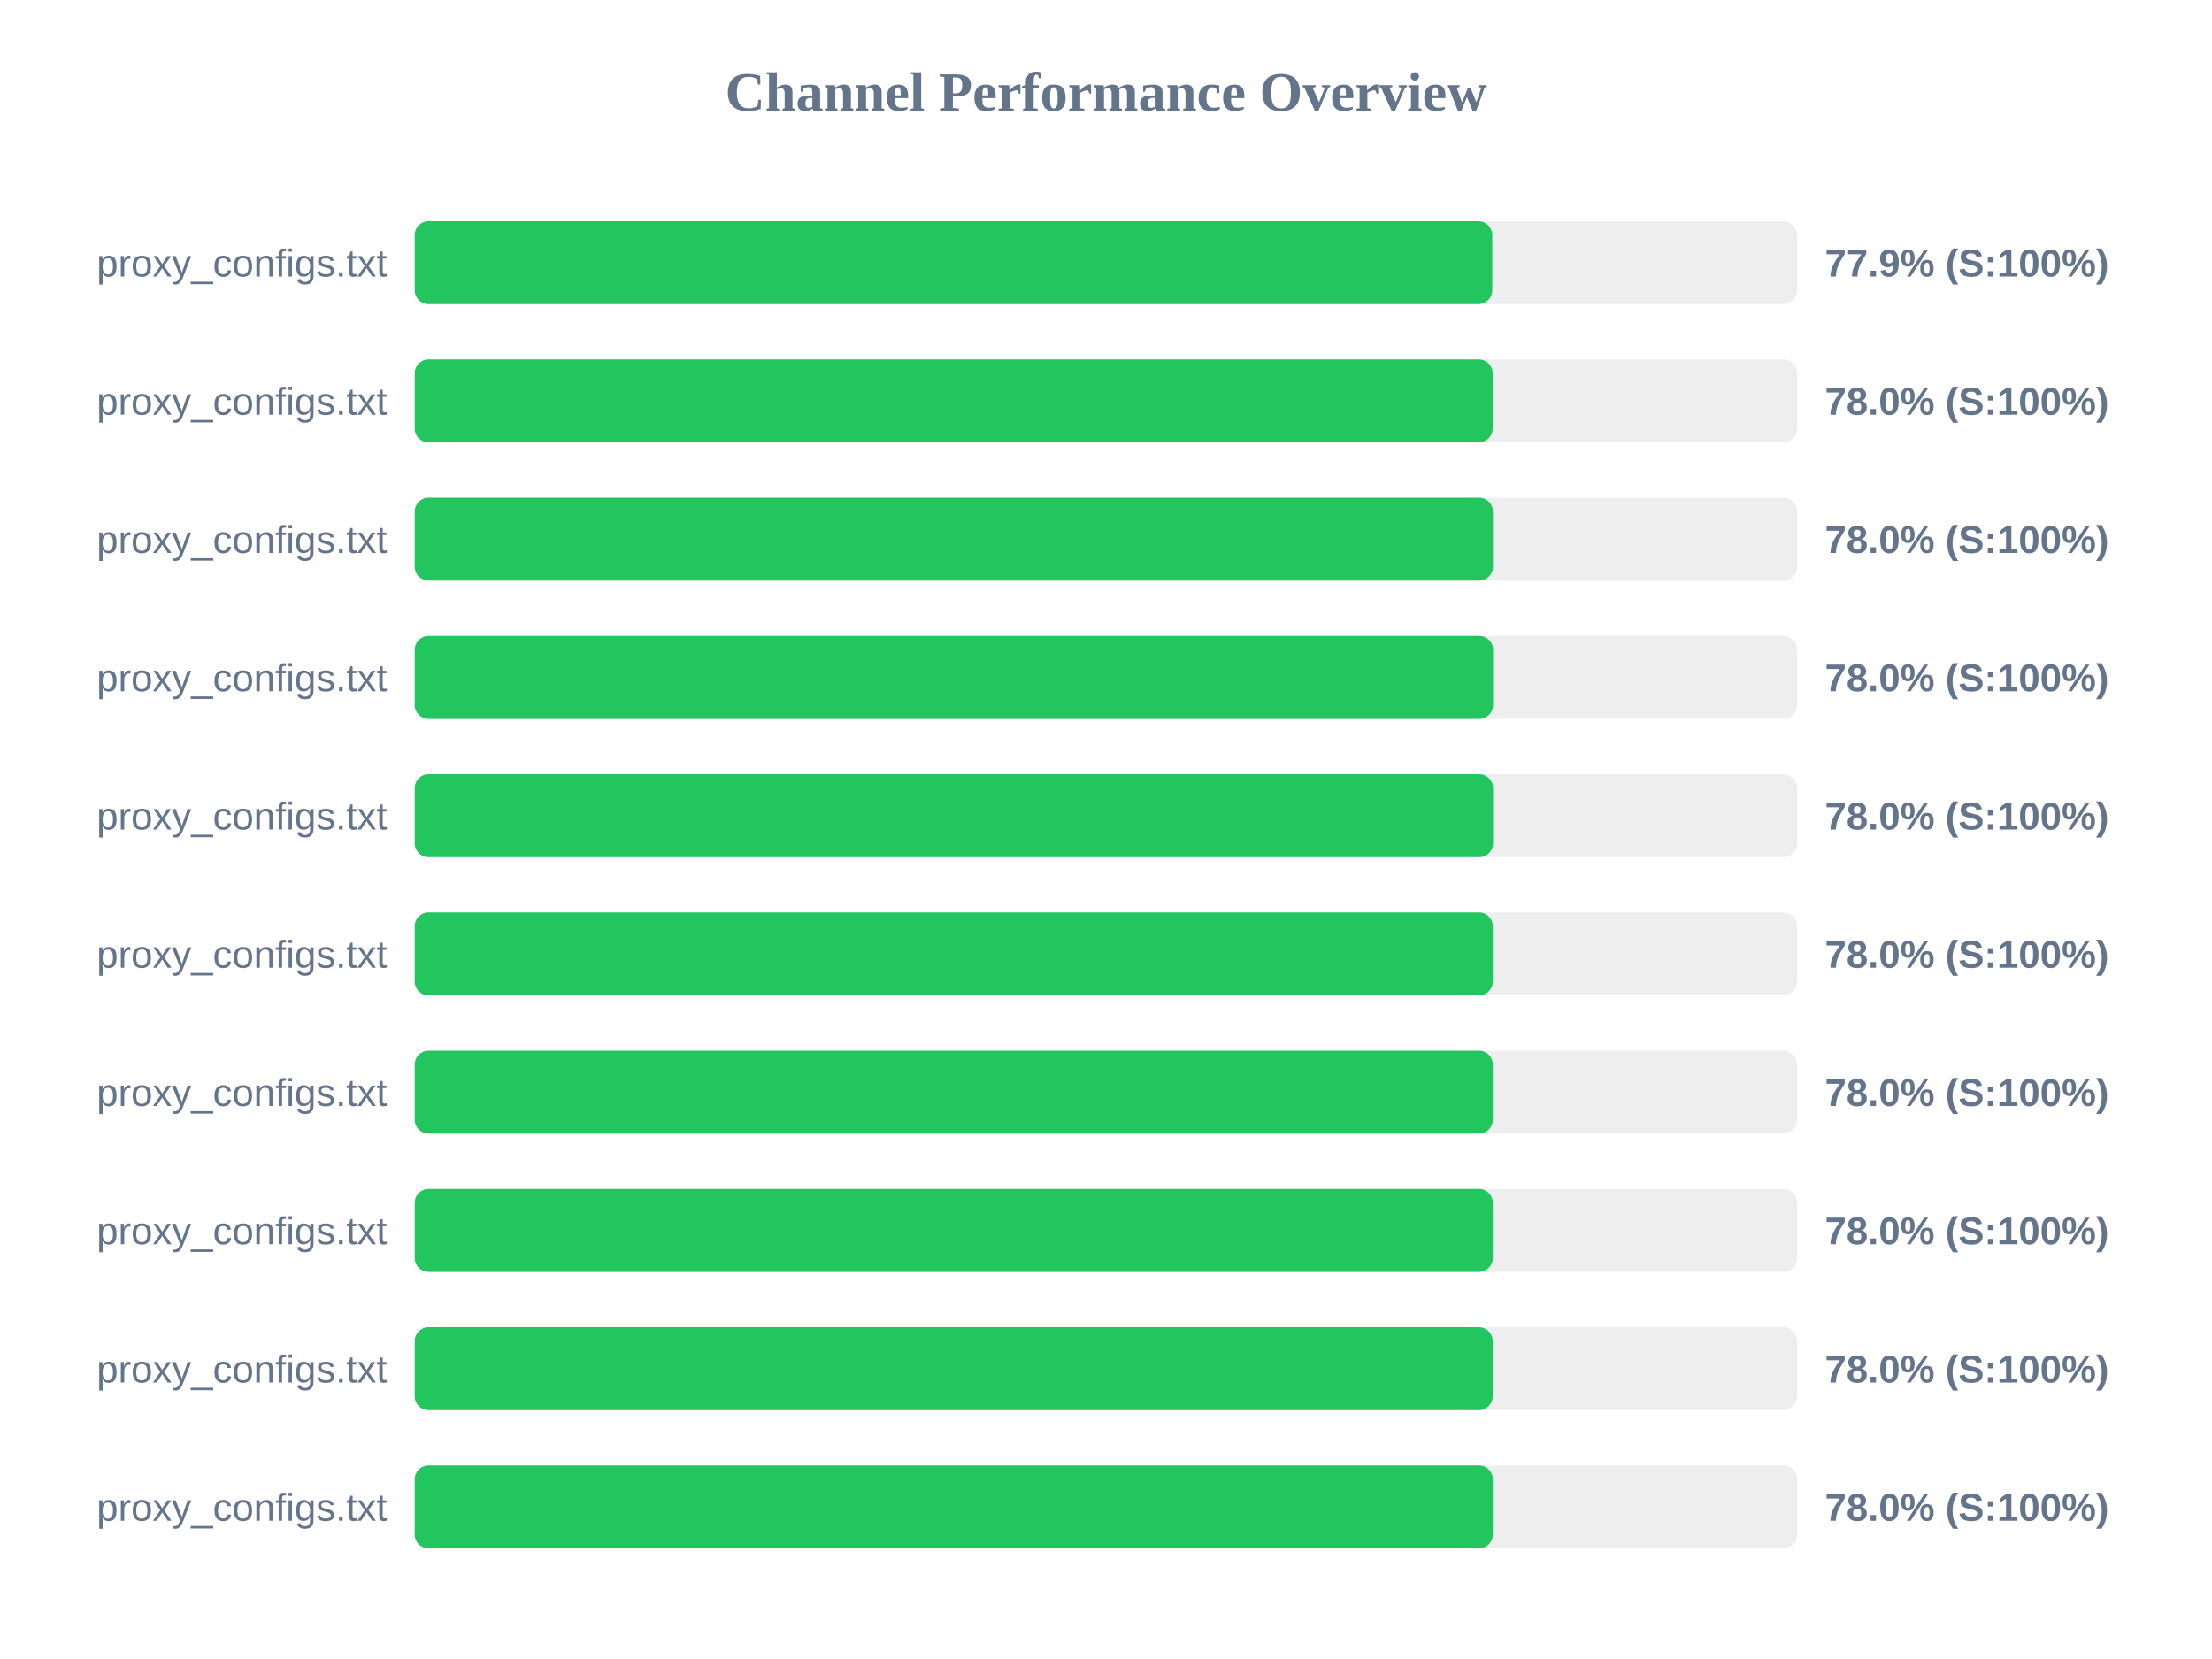
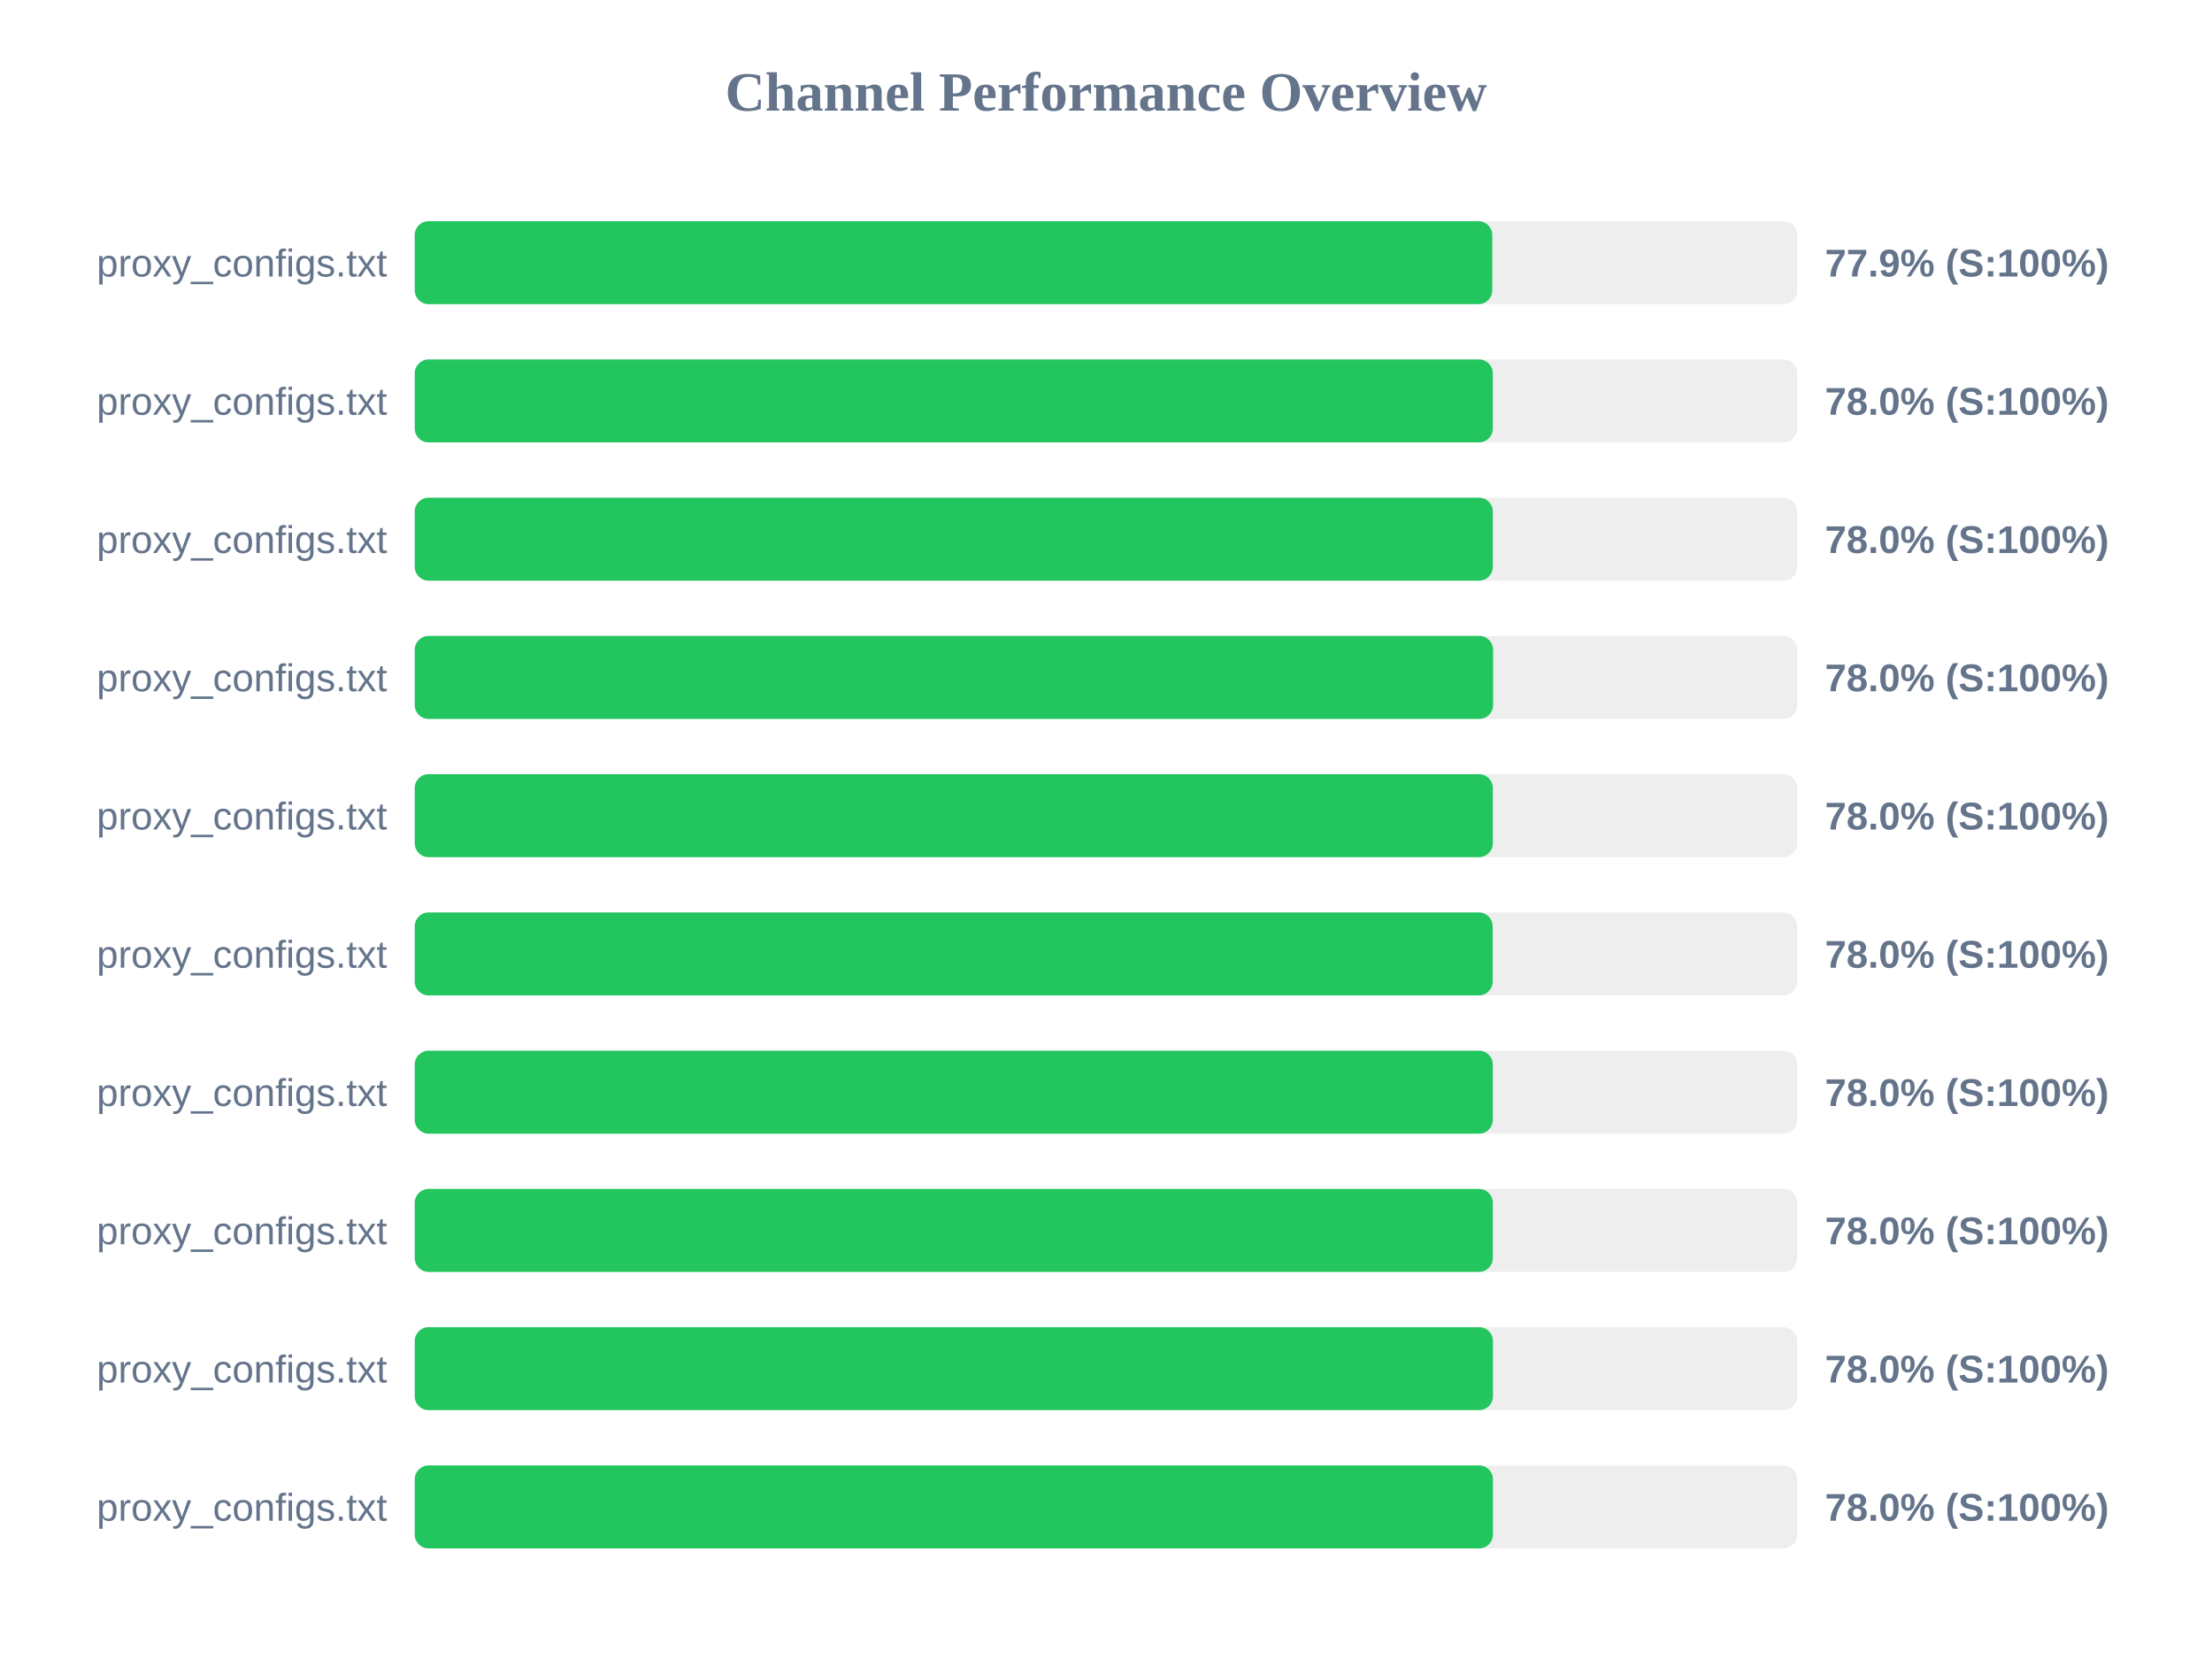
<svg xmlns="http://www.w3.org/2000/svg" width="800" height="600" version="1.1">
  <style>
        .row { font: 14px Arial; fill: #64748b; }
        .score { font: bold 14px Arial; fill: #64748b; }
    </style>
  <text x="400" y="40" text-anchor="middle" font-size="20px" font-weight="bold" fill="#64748b">Channel Performance Overview</text>
  <rect x="150" y="80" width="500" height="30" fill="#eee" rx="5" />
  <rect x="150" y="80" width="389.7" height="30" fill="#22c55e" rx="5" />
  <text x="140" y="100" text-anchor="end" class="row">proxy_configs.txt</text>
  <text x="660" y="100" text-anchor="start" class="score">77.9% (S:100%)</text>
  <rect x="150" y="130" width="500" height="30" fill="#eee" rx="5" />
-   <rect x="150" y="130" width="389.85" height="30" fill="#22c55e" rx="5" />
+   <rect x="150" y="130" width="389.9" height="30" fill="#22c55e" rx="5" />
  <text x="140" y="150" text-anchor="end" class="row">proxy_configs.txt</text>
  <text x="660" y="150" text-anchor="start" class="score">78.0% (S:100%)</text>
  <rect x="150" y="180" width="500" height="30" fill="#eee" rx="5" />
-   <rect x="150" y="180" width="389.95" height="30" fill="#22c55e" rx="5" />
+   <rect x="150" y="180" width="389.9" height="30" fill="#22c55e" rx="5" />
  <text x="140" y="200" text-anchor="end" class="row">proxy_configs.txt</text>
  <text x="660" y="200" text-anchor="start" class="score">78.0% (S:100%)</text>
  <rect x="150" y="230" width="500" height="30" fill="#eee" rx="5" />
  <rect x="150" y="230" width="390.0" height="30" fill="#22c55e" rx="5" />
  <text x="140" y="250" text-anchor="end" class="row">proxy_configs.txt</text>
  <text x="660" y="250" text-anchor="start" class="score">78.0% (S:100%)</text>
  <rect x="150" y="280" width="500" height="30" fill="#eee" rx="5" />
-   <rect x="150" y="280" width="390.0" height="30" fill="#22c55e" rx="5" />
+   <rect x="150" y="280" width="389.9" height="30" fill="#22c55e" rx="5" />
  <text x="140" y="300" text-anchor="end" class="row">proxy_configs.txt</text>
  <text x="660" y="300" text-anchor="start" class="score">78.0% (S:100%)</text>
  <rect x="150" y="330" width="500" height="30" fill="#eee" rx="5" />
-   <rect x="150" y="330" width="389.9" height="30" fill="#22c55e" rx="5" />
+   <rect x="150" y="330" width="389.85" height="30" fill="#22c55e" rx="5" />
  <text x="140" y="350" text-anchor="end" class="row">proxy_configs.txt</text>
  <text x="660" y="350" text-anchor="start" class="score">78.0% (S:100%)</text>
  <rect x="150" y="380" width="500" height="30" fill="#eee" rx="5" />
  <rect x="150" y="380" width="389.9" height="30" fill="#22c55e" rx="5" />
  <text x="140" y="400" text-anchor="end" class="row">proxy_configs.txt</text>
  <text x="660" y="400" text-anchor="start" class="score">78.0% (S:100%)</text>
  <rect x="150" y="430" width="500" height="30" fill="#eee" rx="5" />
  <rect x="150" y="430" width="389.9" height="30" fill="#22c55e" rx="5" />
  <text x="140" y="450" text-anchor="end" class="row">proxy_configs.txt</text>
  <text x="660" y="450" text-anchor="start" class="score">78.0% (S:100%)</text>
  <rect x="150" y="480" width="500" height="30" fill="#eee" rx="5" />
-   <rect x="150" y="480" width="389.85" height="30" fill="#22c55e" rx="5" />
+   <rect x="150" y="480" width="389.95" height="30" fill="#22c55e" rx="5" />
  <text x="140" y="500" text-anchor="end" class="row">proxy_configs.txt</text>
  <text x="660" y="500" text-anchor="start" class="score">78.0% (S:100%)</text>
  <rect x="150" y="530" width="500" height="30" fill="#eee" rx="5" />
-   <rect x="150" y="530" width="389.9" height="30" fill="#22c55e" rx="5" />
+   <rect x="150" y="530" width="389.95" height="30" fill="#22c55e" rx="5" />
  <text x="140" y="550" text-anchor="end" class="row">proxy_configs.txt</text>
  <text x="660" y="550" text-anchor="start" class="score">78.0% (S:100%)</text>
</svg>
